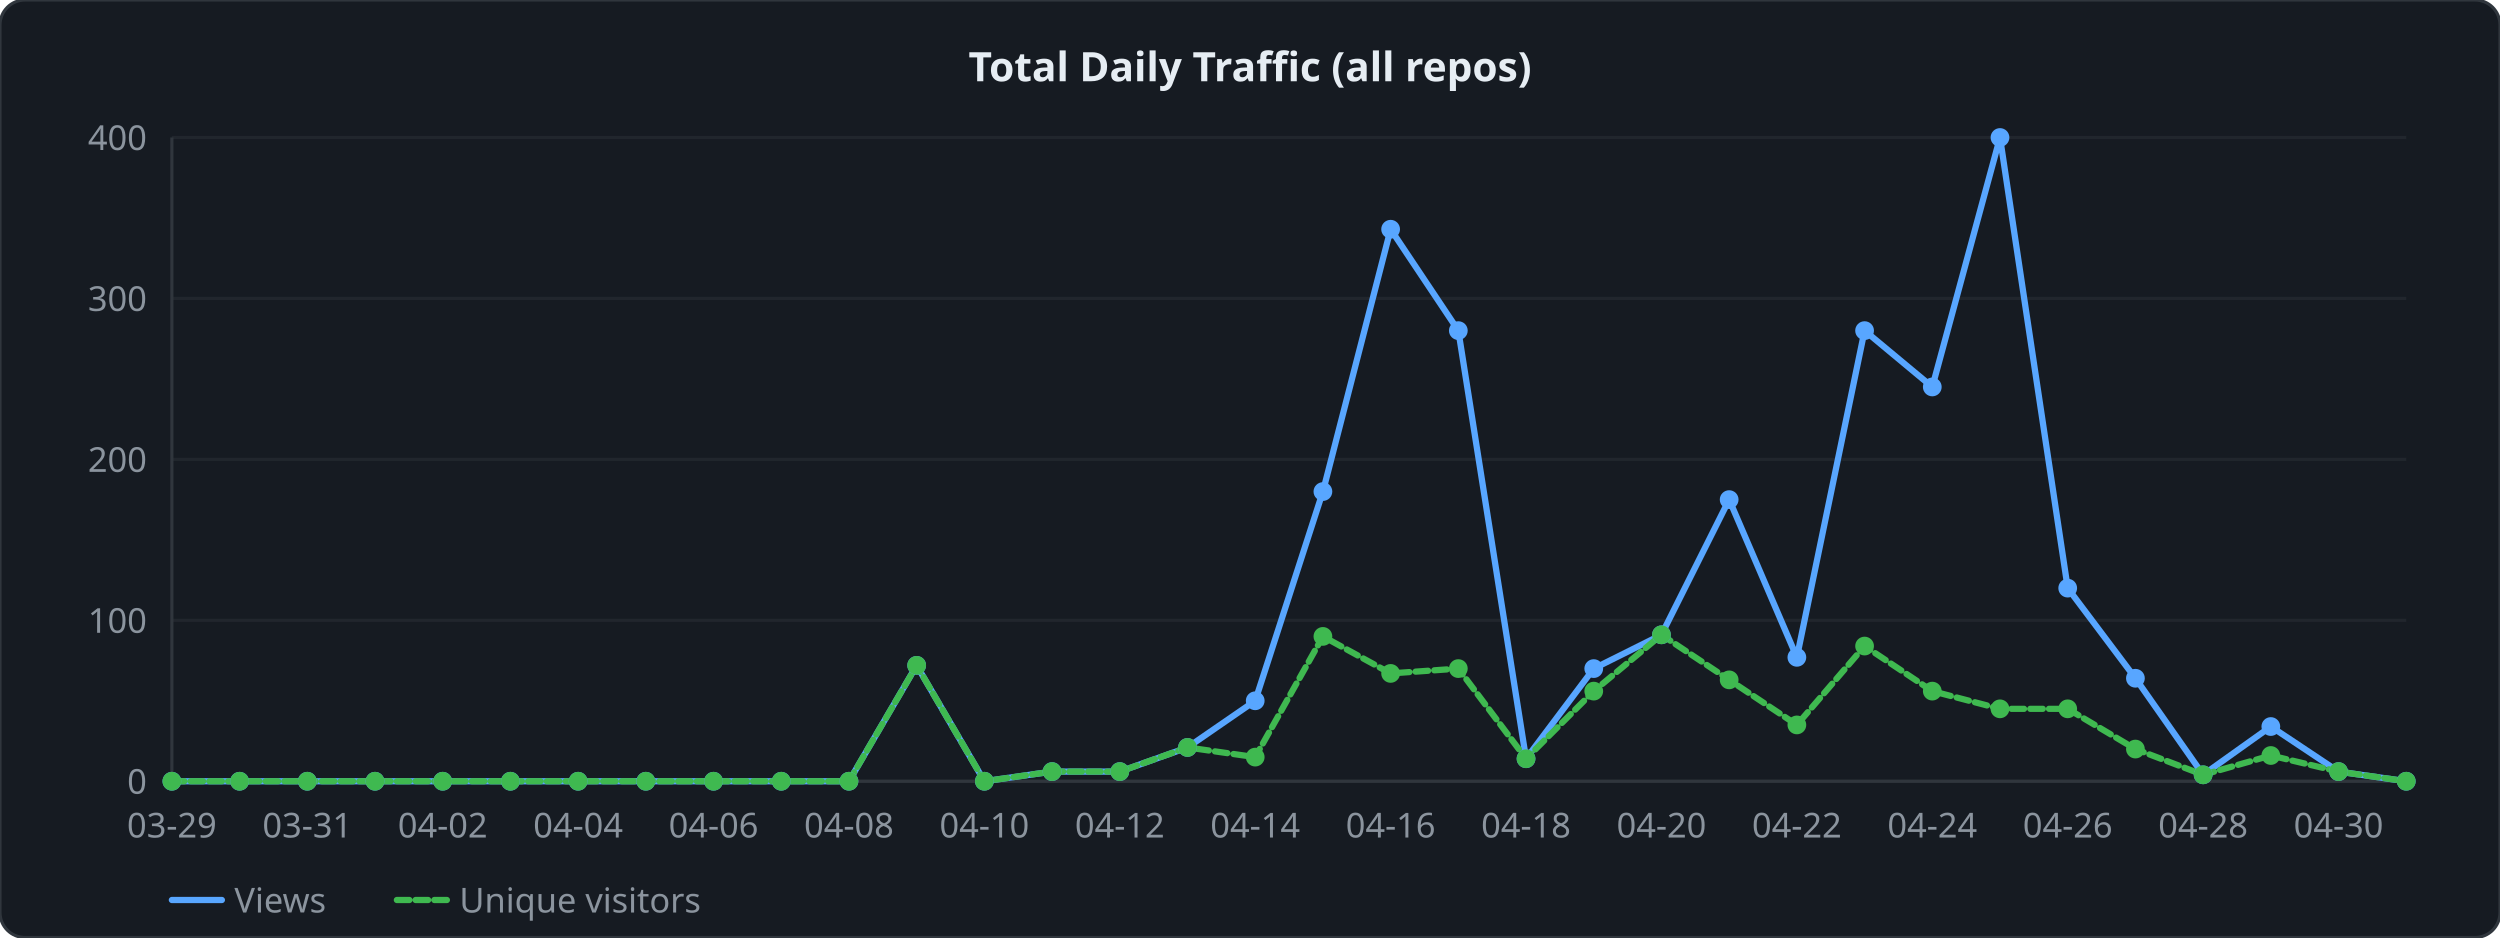
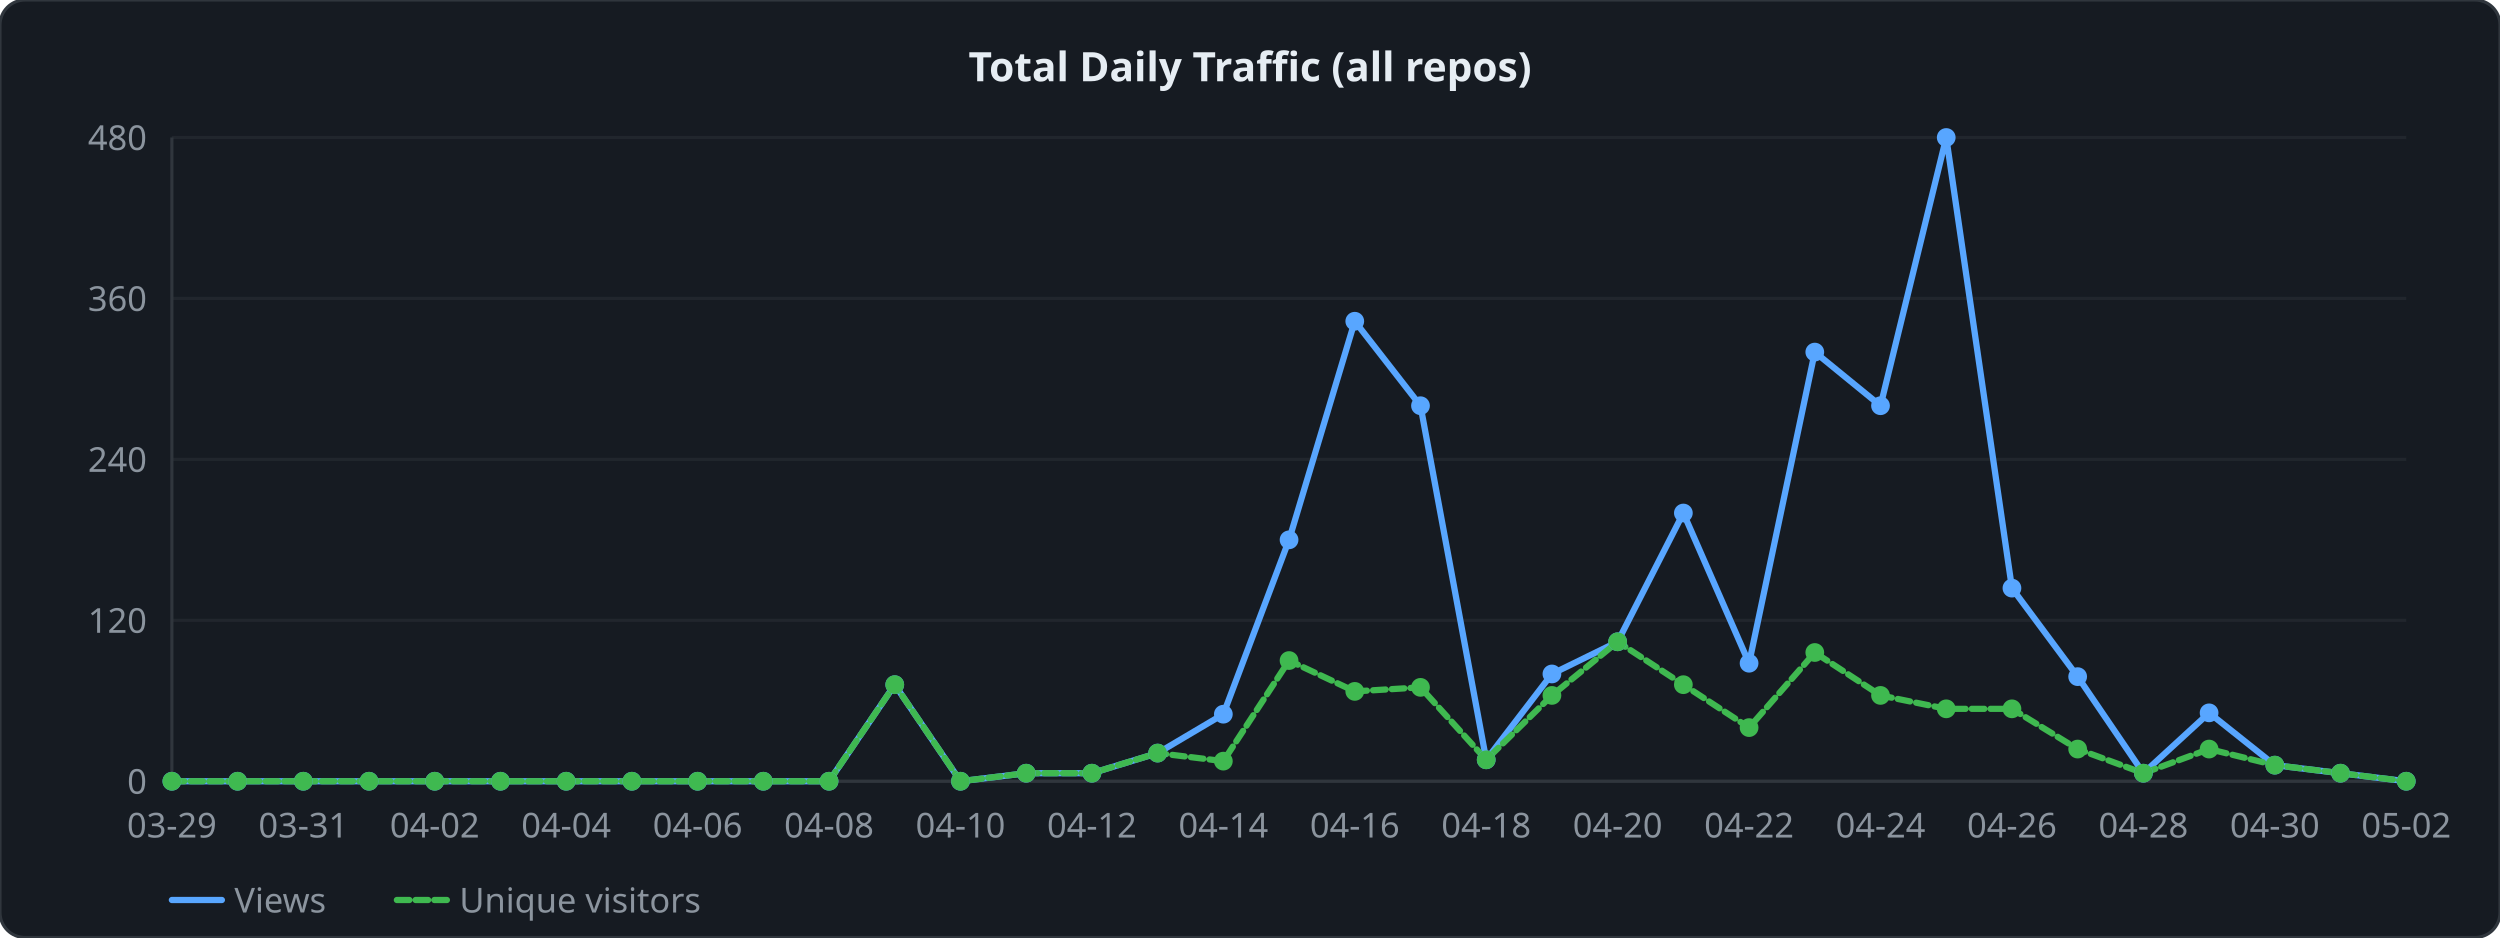
<svg xmlns="http://www.w3.org/2000/svg" width="800" height="300" viewBox="0 0 800 300">
  <style>
  .lbl { font: 11px sans-serif; fill: #8b949e; }
  .ttl { font: bold 13px sans-serif; fill: #e6edf3; }
  .grid { stroke: #21262d; stroke-width: 1; }
  .axis { stroke: #30363d; stroke-width: 1; fill: none; }
  .lv  { fill: none; stroke: #58a6ff;   stroke-width: 2; stroke-linejoin: round; stroke-linecap: round; }
  .lu  { fill: none; stroke: #3fb950; stroke-width: 2; stroke-linejoin: round; stroke-linecap: round; stroke-dasharray: 4 2; }
</style>
  <rect width="800" height="300" rx="8" ry="8" fill="#161b22" stroke="#30363d" stroke-width="1" />
  <text x="400" y="26" text-anchor="middle" class="ttl">Total Daily Traffic (all repos)</text>
  <line x1="55" y1="250" x2="770" y2="250" class="grid" />
  <text x="47" y="254" text-anchor="end" class="lbl">0</text>
  <line x1="55" y1="198.5" x2="770" y2="198.5" class="grid" />
-   <text x="47" y="202.5" text-anchor="end" class="lbl">100</text>
+   <text x="47" y="202.5" text-anchor="end" class="lbl">120</text>
  <line x1="55" y1="147" x2="770" y2="147" class="grid" />
-   <text x="47" y="151" text-anchor="end" class="lbl">200</text>
+   <text x="47" y="151" text-anchor="end" class="lbl">240</text>
  <line x1="55" y1="95.5" x2="770" y2="95.5" class="grid" />
-   <text x="47" y="99.5" text-anchor="end" class="lbl">300</text>
+   <text x="47" y="99.5" text-anchor="end" class="lbl">360</text>
  <line x1="55" y1="44" x2="770" y2="44" class="grid" />
-   <text x="47" y="48" text-anchor="end" class="lbl">400</text>
+   <text x="47" y="48" text-anchor="end" class="lbl">480</text>
  <line x1="55" y1="44" x2="55" y2="250" class="axis" />
  <line x1="55" y1="250" x2="770" y2="250" class="axis" />
-   <polyline points="55,250 76.667,250 98.333,250 120,250 141.667,250 163.333,250 185,250 206.667,250 228.333,250 250,250 271.667,250 293.333,212.92 315,250 336.667,246.91 358.333,246.91 380,239.185 401.667,224.25 423.333,157.3 445,73.355 466.667,105.8 488.333,242.79 510,213.95 531.667,203.135 553.333,159.875 575,210.345 596.667,105.8 618.333,123.825 640,44 661.667,188.2 683.333,217.04 705,247.94 726.667,232.49 748.333,246.91 770,250" class="lv" />
-   <polyline points="55,250 76.667,250 98.333,250 120,250 141.667,250 163.333,250 185,250 206.667,250 228.333,250 250,250 271.667,250 293.333,212.92 315,250 336.667,246.91 358.333,246.91 380,239.185 401.667,242.275 423.333,203.65 445,215.495 466.667,213.95 488.333,242.79 510,221.16 531.667,203.135 553.333,217.555 575,231.975 596.667,206.74 618.333,221.16 640,226.825 661.667,226.825 683.333,239.7 705,247.94 726.667,241.76 748.333,246.91 770,250" class="lu" />
+   <polyline points="55,250 76.029,250 97.059,250 118.088,250 139.118,250 160.147,250 181.176,250 202.206,250 223.235,250 244.265,250 265.294,250 286.324,219.1 307.353,250 328.382,247.425 349.412,247.425 370.441,240.988 391.471,228.542 412.5,172.75 433.529,102.796 454.559,129.833 475.588,243.133 496.618,215.667 517.647,205.367 538.676,164.167 559.706,212.233 580.735,112.667 601.765,129.833 622.794,44 643.824,188.2 664.853,216.525 685.882,247.425 706.912,228.113 727.941,244.85 748.971,247.425 770,250" class="lv" />
+   <polyline points="55,250 76.029,250 97.059,250 118.088,250 139.118,250 160.147,250 181.176,250 202.206,250 223.235,250 244.265,250 265.294,250 286.324,219.1 307.353,250 328.382,247.425 349.412,247.425 370.441,240.988 391.471,243.562 412.5,211.375 433.529,221.246 454.559,219.958 475.588,243.133 496.618,222.533 517.647,205.367 538.676,219.1 559.706,232.833 580.735,208.8 601.765,222.533 622.794,226.825 643.824,226.825 664.853,239.7 685.882,247.425 706.912,239.7 727.941,244.85 748.971,247.425 770,250" class="lu" />
  <circle cx="55" cy="250" r="3" fill="#58a6ff" />
  <circle cx="55" cy="250" r="3" fill="#3fb950" />
-   <circle cx="76.667" cy="250" r="3" fill="#58a6ff" />
-   <circle cx="76.667" cy="250" r="3" fill="#3fb950" />
-   <circle cx="98.333" cy="250" r="3" fill="#58a6ff" />
-   <circle cx="98.333" cy="250" r="3" fill="#3fb950" />
-   <circle cx="120" cy="250" r="3" fill="#58a6ff" />
-   <circle cx="120" cy="250" r="3" fill="#3fb950" />
-   <circle cx="141.667" cy="250" r="3" fill="#58a6ff" />
-   <circle cx="141.667" cy="250" r="3" fill="#3fb950" />
-   <circle cx="163.333" cy="250" r="3" fill="#58a6ff" />
-   <circle cx="163.333" cy="250" r="3" fill="#3fb950" />
-   <circle cx="185" cy="250" r="3" fill="#58a6ff" />
-   <circle cx="185" cy="250" r="3" fill="#3fb950" />
-   <circle cx="206.667" cy="250" r="3" fill="#58a6ff" />
-   <circle cx="206.667" cy="250" r="3" fill="#3fb950" />
-   <circle cx="228.333" cy="250" r="3" fill="#58a6ff" />
-   <circle cx="228.333" cy="250" r="3" fill="#3fb950" />
-   <circle cx="250" cy="250" r="3" fill="#58a6ff" />
-   <circle cx="250" cy="250" r="3" fill="#3fb950" />
-   <circle cx="271.667" cy="250" r="3" fill="#58a6ff" />
-   <circle cx="271.667" cy="250" r="3" fill="#3fb950" />
-   <circle cx="293.333" cy="212.92" r="3" fill="#58a6ff" />
-   <circle cx="293.333" cy="212.92" r="3" fill="#3fb950" />
-   <circle cx="315" cy="250" r="3" fill="#58a6ff" />
-   <circle cx="315" cy="250" r="3" fill="#3fb950" />
-   <circle cx="336.667" cy="246.91" r="3" fill="#58a6ff" />
-   <circle cx="336.667" cy="246.91" r="3" fill="#3fb950" />
-   <circle cx="358.333" cy="246.91" r="3" fill="#58a6ff" />
-   <circle cx="358.333" cy="246.91" r="3" fill="#3fb950" />
-   <circle cx="380" cy="239.185" r="3" fill="#58a6ff" />
-   <circle cx="380" cy="239.185" r="3" fill="#3fb950" />
-   <circle cx="401.667" cy="224.25" r="3" fill="#58a6ff" />
-   <circle cx="401.667" cy="242.275" r="3" fill="#3fb950" />
-   <circle cx="423.333" cy="157.3" r="3" fill="#58a6ff" />
-   <circle cx="423.333" cy="203.65" r="3" fill="#3fb950" />
-   <circle cx="445" cy="73.355" r="3" fill="#58a6ff" />
-   <circle cx="445" cy="215.495" r="3" fill="#3fb950" />
-   <circle cx="466.667" cy="105.8" r="3" fill="#58a6ff" />
-   <circle cx="466.667" cy="213.95" r="3" fill="#3fb950" />
-   <circle cx="488.333" cy="242.79" r="3" fill="#58a6ff" />
-   <circle cx="488.333" cy="242.79" r="3" fill="#3fb950" />
-   <circle cx="510" cy="213.95" r="3" fill="#58a6ff" />
-   <circle cx="510" cy="221.16" r="3" fill="#3fb950" />
-   <circle cx="531.667" cy="203.135" r="3" fill="#58a6ff" />
-   <circle cx="531.667" cy="203.135" r="3" fill="#3fb950" />
-   <circle cx="553.333" cy="159.875" r="3" fill="#58a6ff" />
-   <circle cx="553.333" cy="217.555" r="3" fill="#3fb950" />
-   <circle cx="575" cy="210.345" r="3" fill="#58a6ff" />
-   <circle cx="575" cy="231.975" r="3" fill="#3fb950" />
-   <circle cx="596.667" cy="105.8" r="3" fill="#58a6ff" />
-   <circle cx="596.667" cy="206.74" r="3" fill="#3fb950" />
-   <circle cx="618.333" cy="123.825" r="3" fill="#58a6ff" />
-   <circle cx="618.333" cy="221.16" r="3" fill="#3fb950" />
-   <circle cx="640" cy="44" r="3" fill="#58a6ff" />
-   <circle cx="640" cy="226.825" r="3" fill="#3fb950" />
-   <circle cx="661.667" cy="188.2" r="3" fill="#58a6ff" />
-   <circle cx="661.667" cy="226.825" r="3" fill="#3fb950" />
-   <circle cx="683.333" cy="217.04" r="3" fill="#58a6ff" />
-   <circle cx="683.333" cy="239.7" r="3" fill="#3fb950" />
-   <circle cx="705" cy="247.94" r="3" fill="#58a6ff" />
-   <circle cx="705" cy="247.94" r="3" fill="#3fb950" />
-   <circle cx="726.667" cy="232.49" r="3" fill="#58a6ff" />
-   <circle cx="726.667" cy="241.76" r="3" fill="#3fb950" />
-   <circle cx="748.333" cy="246.91" r="3" fill="#58a6ff" />
-   <circle cx="748.333" cy="246.91" r="3" fill="#3fb950" />
+   <circle cx="76.029" cy="250" r="3" fill="#58a6ff" />
+   <circle cx="76.029" cy="250" r="3" fill="#3fb950" />
+   <circle cx="97.059" cy="250" r="3" fill="#58a6ff" />
+   <circle cx="97.059" cy="250" r="3" fill="#3fb950" />
+   <circle cx="118.088" cy="250" r="3" fill="#58a6ff" />
+   <circle cx="118.088" cy="250" r="3" fill="#3fb950" />
+   <circle cx="139.118" cy="250" r="3" fill="#58a6ff" />
+   <circle cx="139.118" cy="250" r="3" fill="#3fb950" />
+   <circle cx="160.147" cy="250" r="3" fill="#58a6ff" />
+   <circle cx="160.147" cy="250" r="3" fill="#3fb950" />
+   <circle cx="181.176" cy="250" r="3" fill="#58a6ff" />
+   <circle cx="181.176" cy="250" r="3" fill="#3fb950" />
+   <circle cx="202.206" cy="250" r="3" fill="#58a6ff" />
+   <circle cx="202.206" cy="250" r="3" fill="#3fb950" />
+   <circle cx="223.235" cy="250" r="3" fill="#58a6ff" />
+   <circle cx="223.235" cy="250" r="3" fill="#3fb950" />
+   <circle cx="244.265" cy="250" r="3" fill="#58a6ff" />
+   <circle cx="244.265" cy="250" r="3" fill="#3fb950" />
+   <circle cx="265.294" cy="250" r="3" fill="#58a6ff" />
+   <circle cx="265.294" cy="250" r="3" fill="#3fb950" />
+   <circle cx="286.324" cy="219.1" r="3" fill="#58a6ff" />
+   <circle cx="286.324" cy="219.1" r="3" fill="#3fb950" />
+   <circle cx="307.353" cy="250" r="3" fill="#58a6ff" />
+   <circle cx="307.353" cy="250" r="3" fill="#3fb950" />
+   <circle cx="328.382" cy="247.425" r="3" fill="#58a6ff" />
+   <circle cx="328.382" cy="247.425" r="3" fill="#3fb950" />
+   <circle cx="349.412" cy="247.425" r="3" fill="#58a6ff" />
+   <circle cx="349.412" cy="247.425" r="3" fill="#3fb950" />
+   <circle cx="370.441" cy="240.988" r="3" fill="#58a6ff" />
+   <circle cx="370.441" cy="240.988" r="3" fill="#3fb950" />
+   <circle cx="391.471" cy="228.542" r="3" fill="#58a6ff" />
+   <circle cx="391.471" cy="243.562" r="3" fill="#3fb950" />
+   <circle cx="412.5" cy="172.75" r="3" fill="#58a6ff" />
+   <circle cx="412.5" cy="211.375" r="3" fill="#3fb950" />
+   <circle cx="433.529" cy="102.796" r="3" fill="#58a6ff" />
+   <circle cx="433.529" cy="221.246" r="3" fill="#3fb950" />
+   <circle cx="454.559" cy="129.833" r="3" fill="#58a6ff" />
+   <circle cx="454.559" cy="219.958" r="3" fill="#3fb950" />
+   <circle cx="475.588" cy="243.133" r="3" fill="#58a6ff" />
+   <circle cx="475.588" cy="243.133" r="3" fill="#3fb950" />
+   <circle cx="496.618" cy="215.667" r="3" fill="#58a6ff" />
+   <circle cx="496.618" cy="222.533" r="3" fill="#3fb950" />
+   <circle cx="517.647" cy="205.367" r="3" fill="#58a6ff" />
+   <circle cx="517.647" cy="205.367" r="3" fill="#3fb950" />
+   <circle cx="538.676" cy="164.167" r="3" fill="#58a6ff" />
+   <circle cx="538.676" cy="219.1" r="3" fill="#3fb950" />
+   <circle cx="559.706" cy="212.233" r="3" fill="#58a6ff" />
+   <circle cx="559.706" cy="232.833" r="3" fill="#3fb950" />
+   <circle cx="580.735" cy="112.667" r="3" fill="#58a6ff" />
+   <circle cx="580.735" cy="208.8" r="3" fill="#3fb950" />
+   <circle cx="601.765" cy="129.833" r="3" fill="#58a6ff" />
+   <circle cx="601.765" cy="222.533" r="3" fill="#3fb950" />
+   <circle cx="622.794" cy="44" r="3" fill="#58a6ff" />
+   <circle cx="622.794" cy="226.825" r="3" fill="#3fb950" />
+   <circle cx="643.824" cy="188.2" r="3" fill="#58a6ff" />
+   <circle cx="643.824" cy="226.825" r="3" fill="#3fb950" />
+   <circle cx="664.853" cy="216.525" r="3" fill="#58a6ff" />
+   <circle cx="664.853" cy="239.7" r="3" fill="#3fb950" />
+   <circle cx="685.882" cy="247.425" r="3" fill="#58a6ff" />
+   <circle cx="685.882" cy="247.425" r="3" fill="#3fb950" />
+   <circle cx="706.912" cy="228.113" r="3" fill="#58a6ff" />
+   <circle cx="706.912" cy="239.7" r="3" fill="#3fb950" />
+   <circle cx="727.941" cy="244.85" r="3" fill="#58a6ff" />
+   <circle cx="727.941" cy="244.85" r="3" fill="#3fb950" />
+   <circle cx="748.971" cy="247.425" r="3" fill="#58a6ff" />
+   <circle cx="748.971" cy="247.425" r="3" fill="#3fb950" />
  <circle cx="770" cy="250" r="3" fill="#58a6ff" />
  <circle cx="770" cy="250" r="3" fill="#3fb950" />
  <text x="55" y="268" text-anchor="middle" class="lbl">03-29</text>
-   <text x="98.333" y="268" text-anchor="middle" class="lbl">03-31</text>
-   <text x="141.667" y="268" text-anchor="middle" class="lbl">04-02</text>
-   <text x="185" y="268" text-anchor="middle" class="lbl">04-04</text>
-   <text x="228.333" y="268" text-anchor="middle" class="lbl">04-06</text>
-   <text x="271.667" y="268" text-anchor="middle" class="lbl">04-08</text>
-   <text x="315" y="268" text-anchor="middle" class="lbl">04-10</text>
-   <text x="358.333" y="268" text-anchor="middle" class="lbl">04-12</text>
-   <text x="401.667" y="268" text-anchor="middle" class="lbl">04-14</text>
-   <text x="445" y="268" text-anchor="middle" class="lbl">04-16</text>
-   <text x="488.333" y="268" text-anchor="middle" class="lbl">04-18</text>
-   <text x="531.667" y="268" text-anchor="middle" class="lbl">04-20</text>
-   <text x="575" y="268" text-anchor="middle" class="lbl">04-22</text>
-   <text x="618.333" y="268" text-anchor="middle" class="lbl">04-24</text>
-   <text x="661.667" y="268" text-anchor="middle" class="lbl">04-26</text>
-   <text x="705" y="268" text-anchor="middle" class="lbl">04-28</text>
-   <text x="748.333" y="268" text-anchor="middle" class="lbl">04-30</text>
+   <text x="97.059" y="268" text-anchor="middle" class="lbl">03-31</text>
+   <text x="139.118" y="268" text-anchor="middle" class="lbl">04-02</text>
+   <text x="181.176" y="268" text-anchor="middle" class="lbl">04-04</text>
+   <text x="223.235" y="268" text-anchor="middle" class="lbl">04-06</text>
+   <text x="265.294" y="268" text-anchor="middle" class="lbl">04-08</text>
+   <text x="307.353" y="268" text-anchor="middle" class="lbl">04-10</text>
+   <text x="349.412" y="268" text-anchor="middle" class="lbl">04-12</text>
+   <text x="391.471" y="268" text-anchor="middle" class="lbl">04-14</text>
+   <text x="433.529" y="268" text-anchor="middle" class="lbl">04-16</text>
+   <text x="475.588" y="268" text-anchor="middle" class="lbl">04-18</text>
+   <text x="517.647" y="268" text-anchor="middle" class="lbl">04-20</text>
+   <text x="559.706" y="268" text-anchor="middle" class="lbl">04-22</text>
+   <text x="601.765" y="268" text-anchor="middle" class="lbl">04-24</text>
+   <text x="643.824" y="268" text-anchor="middle" class="lbl">04-26</text>
+   <text x="685.882" y="268" text-anchor="middle" class="lbl">04-28</text>
+   <text x="727.941" y="268" text-anchor="middle" class="lbl">04-30</text>
+   <text x="770" y="268" text-anchor="middle" class="lbl">05-02</text>
  <line x1="55" y1="288" x2="71" y2="288" class="lv" />
  <text x="75" y="292" class="lbl">Views</text>
  <line x1="127" y1="288" x2="143" y2="288" class="lu" />
  <text x="147" y="292" class="lbl">Unique visitors</text>
</svg>
